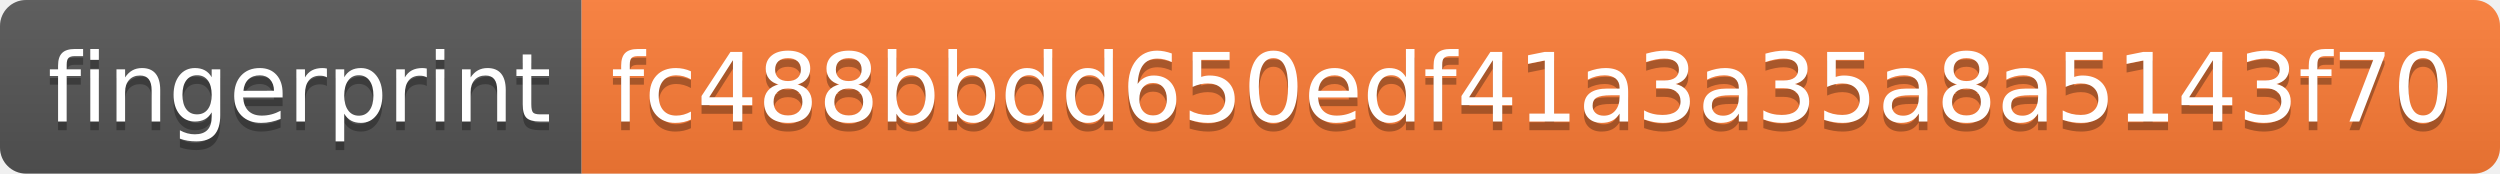
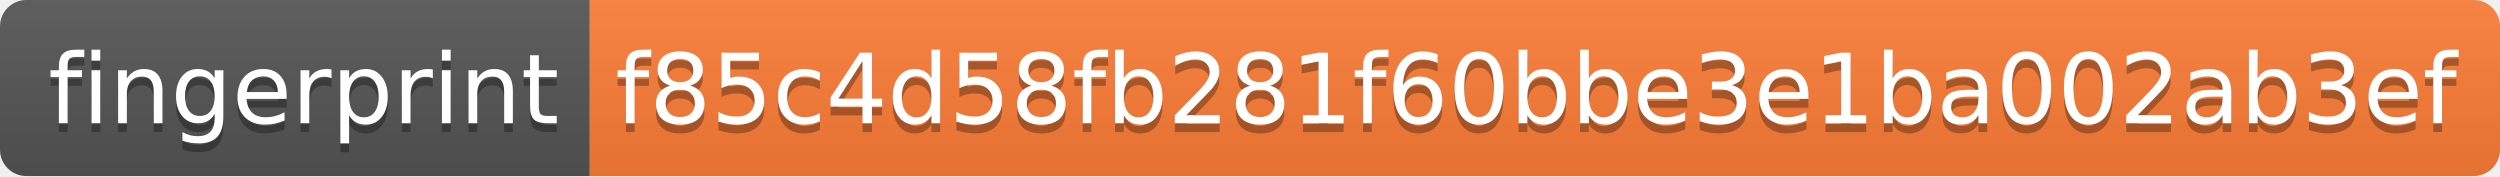
- <svg xmlns="http://www.w3.org/2000/svg" width="288" height="20" role="img" aria-label="fingerprint: fc488bbdd650edf41a3a35a8a5143f70">
+ <svg xmlns="http://www.w3.org/2000/svg" width="284" height="20" role="img" aria-label="fingerprint: f85c4d58fb281f60bbe3e1ba002ab3ef">
  <linearGradient id="s" x2="0" y2="100%">
    <stop offset="0" stop-color="#bbb" stop-opacity=".1" />
    <stop offset="1" stop-opacity=".1" />
  </linearGradient>
  <clipPath id="r">
-     <rect width="288" height="20" rx="3" fill="#fff" />
+     <rect width="284" height="20" rx="3" fill="#fff" />
  </clipPath>
  <g clip-path="url(#r)">
    <rect width="67" height="20" fill="#555" />
-     <rect x="67" width="221" height="20" fill="#fe7d37" />
-     <rect width="288" height="20" fill="url(#s)" />
+     <rect x="67" width="217" height="20" fill="#fe7d37" />
+     <rect width="284" height="20" fill="url(#s)" />
  </g>
  <g fill="#fff" text-anchor="middle" font-family="Verdana,Geneva,DejaVu Sans,sans-serif" text-rendering="geometricPrecision" font-size="110">
    <text aria-hidden="true" x="345" y="150" fill="#010101" fill-opacity=".3" transform="scale(.1)" textLength="570">fingerprint</text>
    <text x="345" y="140" transform="scale(.1)" fill="#fff" textLength="570">fingerprint</text>
-     <text aria-hidden="true" x="1765" y="150" fill="#010101" fill-opacity=".3" transform="scale(.1)" textLength="2110">fc488bbdd650edf41a3a35a8a5143f70</text>
-     <text x="1765" y="140" transform="scale(.1)" fill="#fff" textLength="2110">fc488bbdd650edf41a3a35a8a5143f70</text>
+     <text aria-hidden="true" x="1745" y="150" fill="#010101" fill-opacity=".3" transform="scale(.1)" textLength="2070">f85c4d58fb281f60bbe3e1ba002ab3ef</text>
+     <text x="1745" y="140" transform="scale(.1)" fill="#fff" textLength="2070">f85c4d58fb281f60bbe3e1ba002ab3ef</text>
  </g>
</svg>
